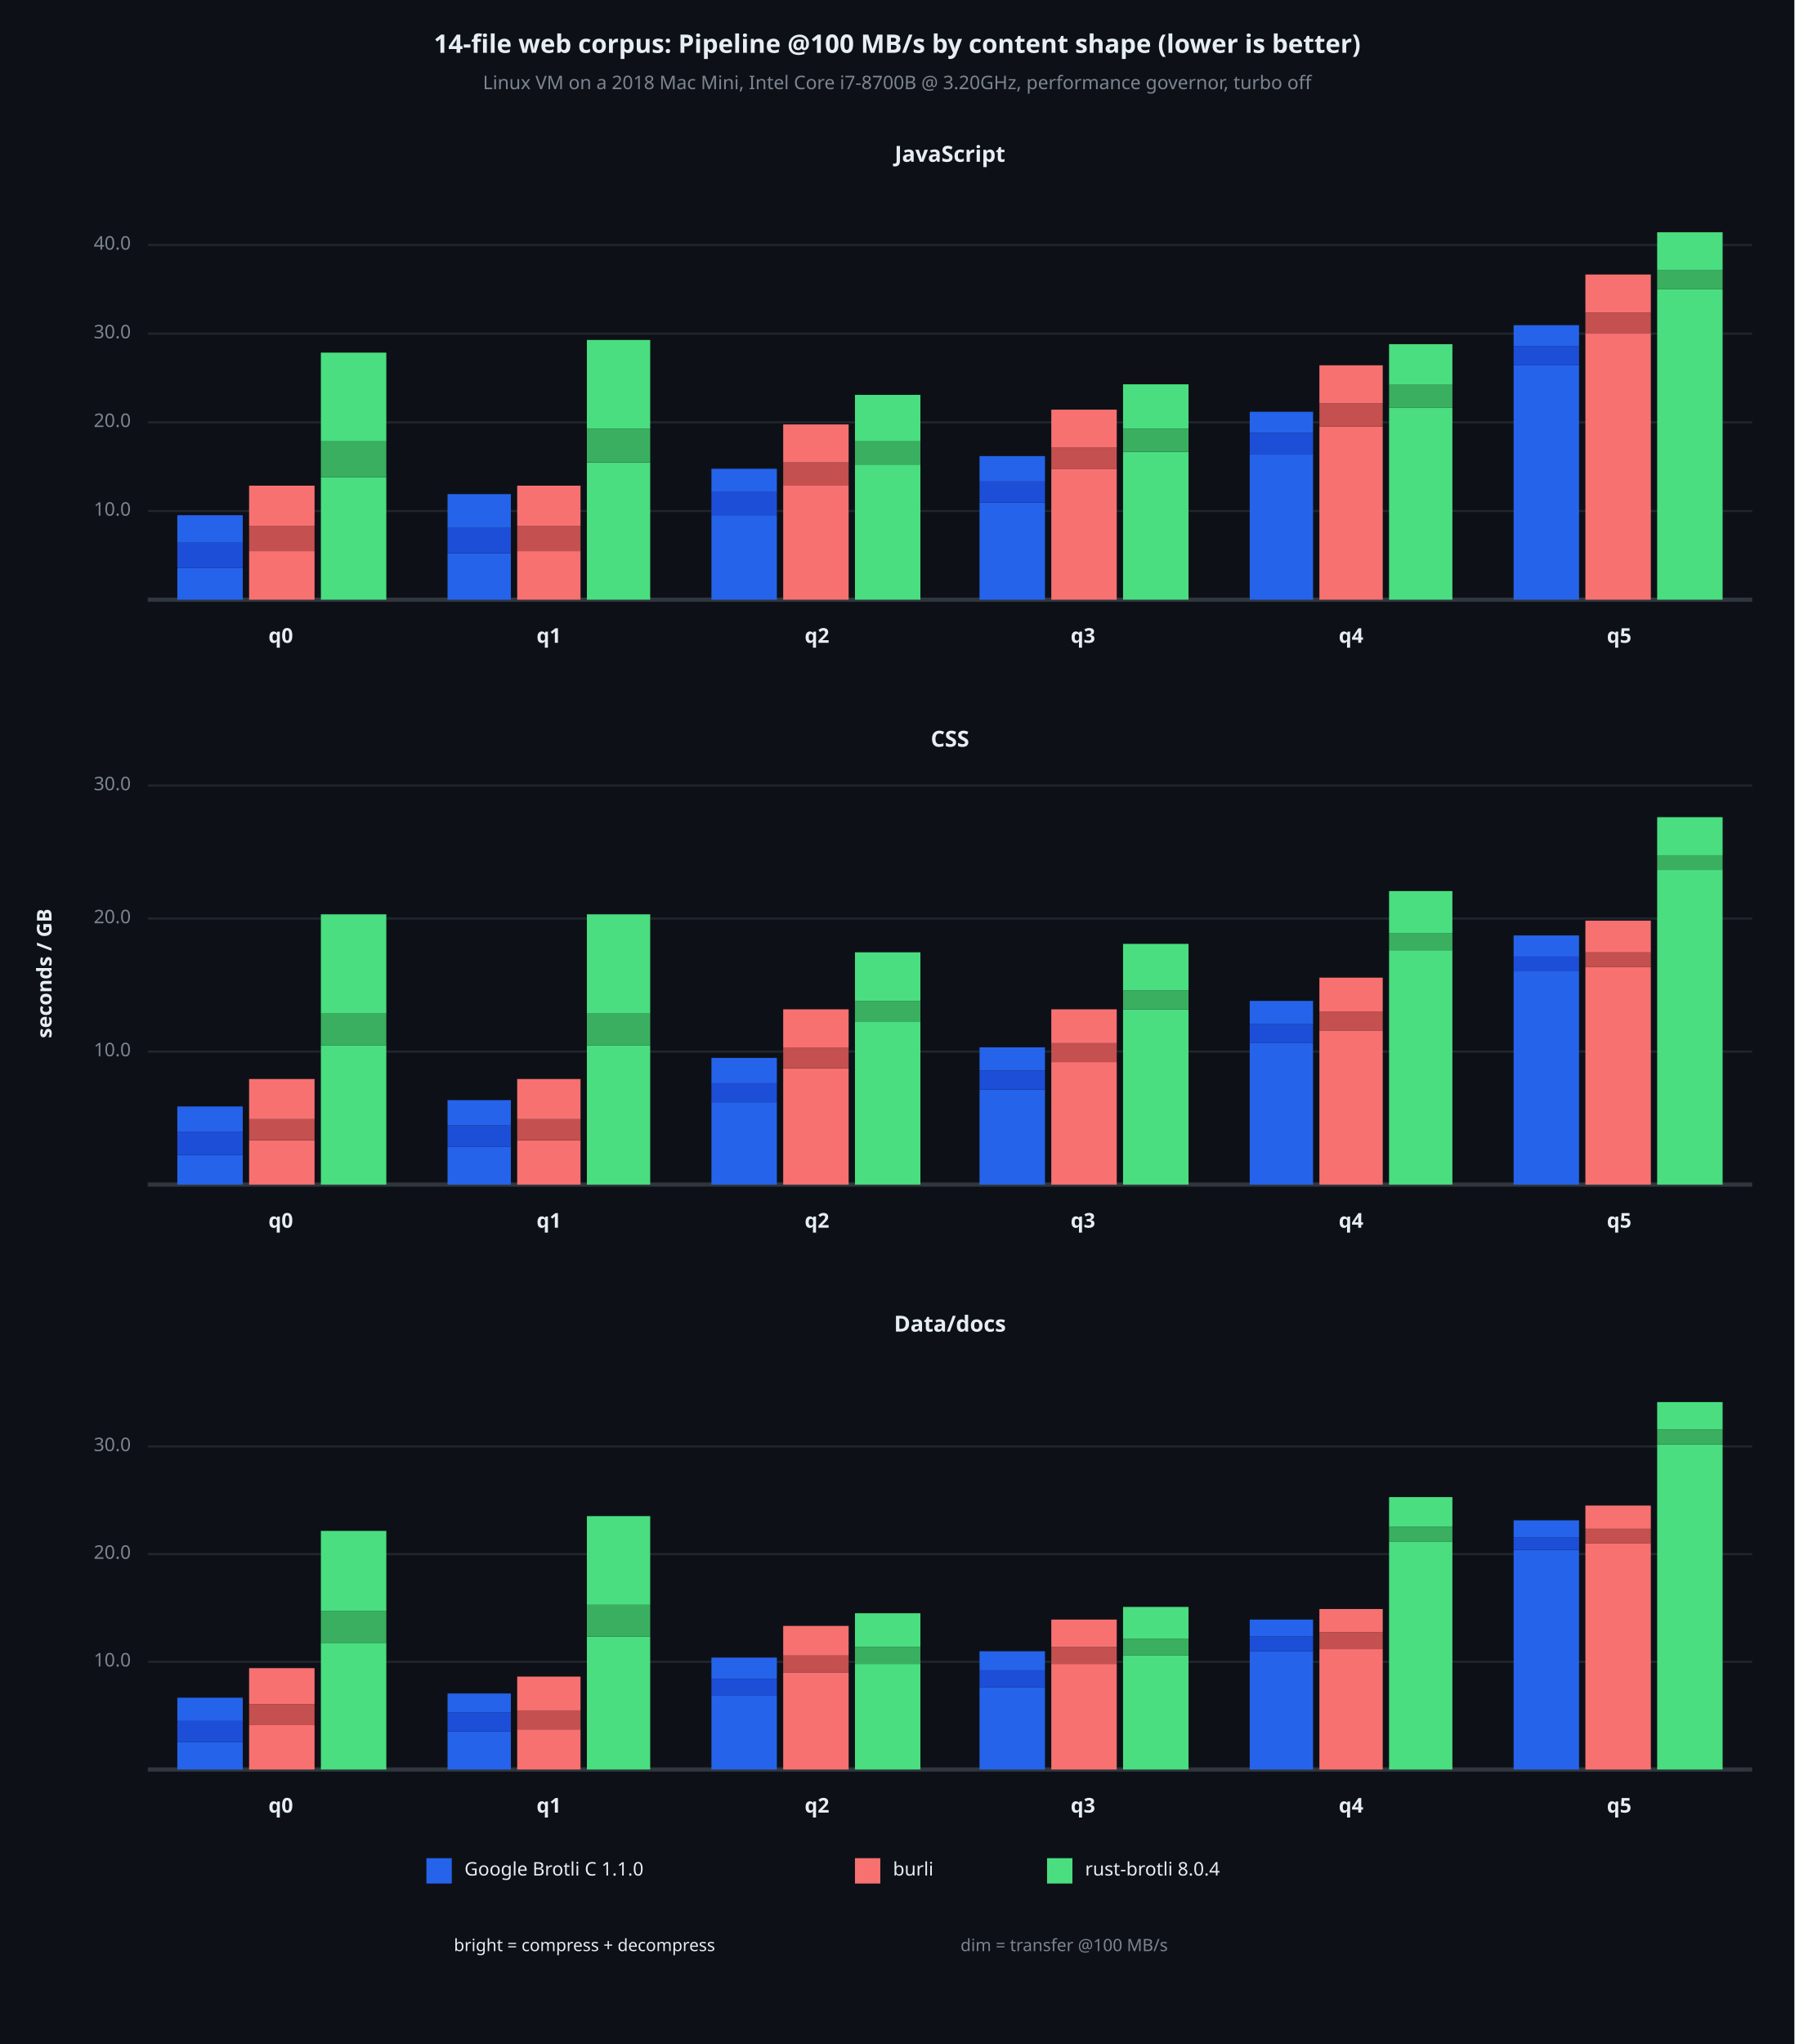
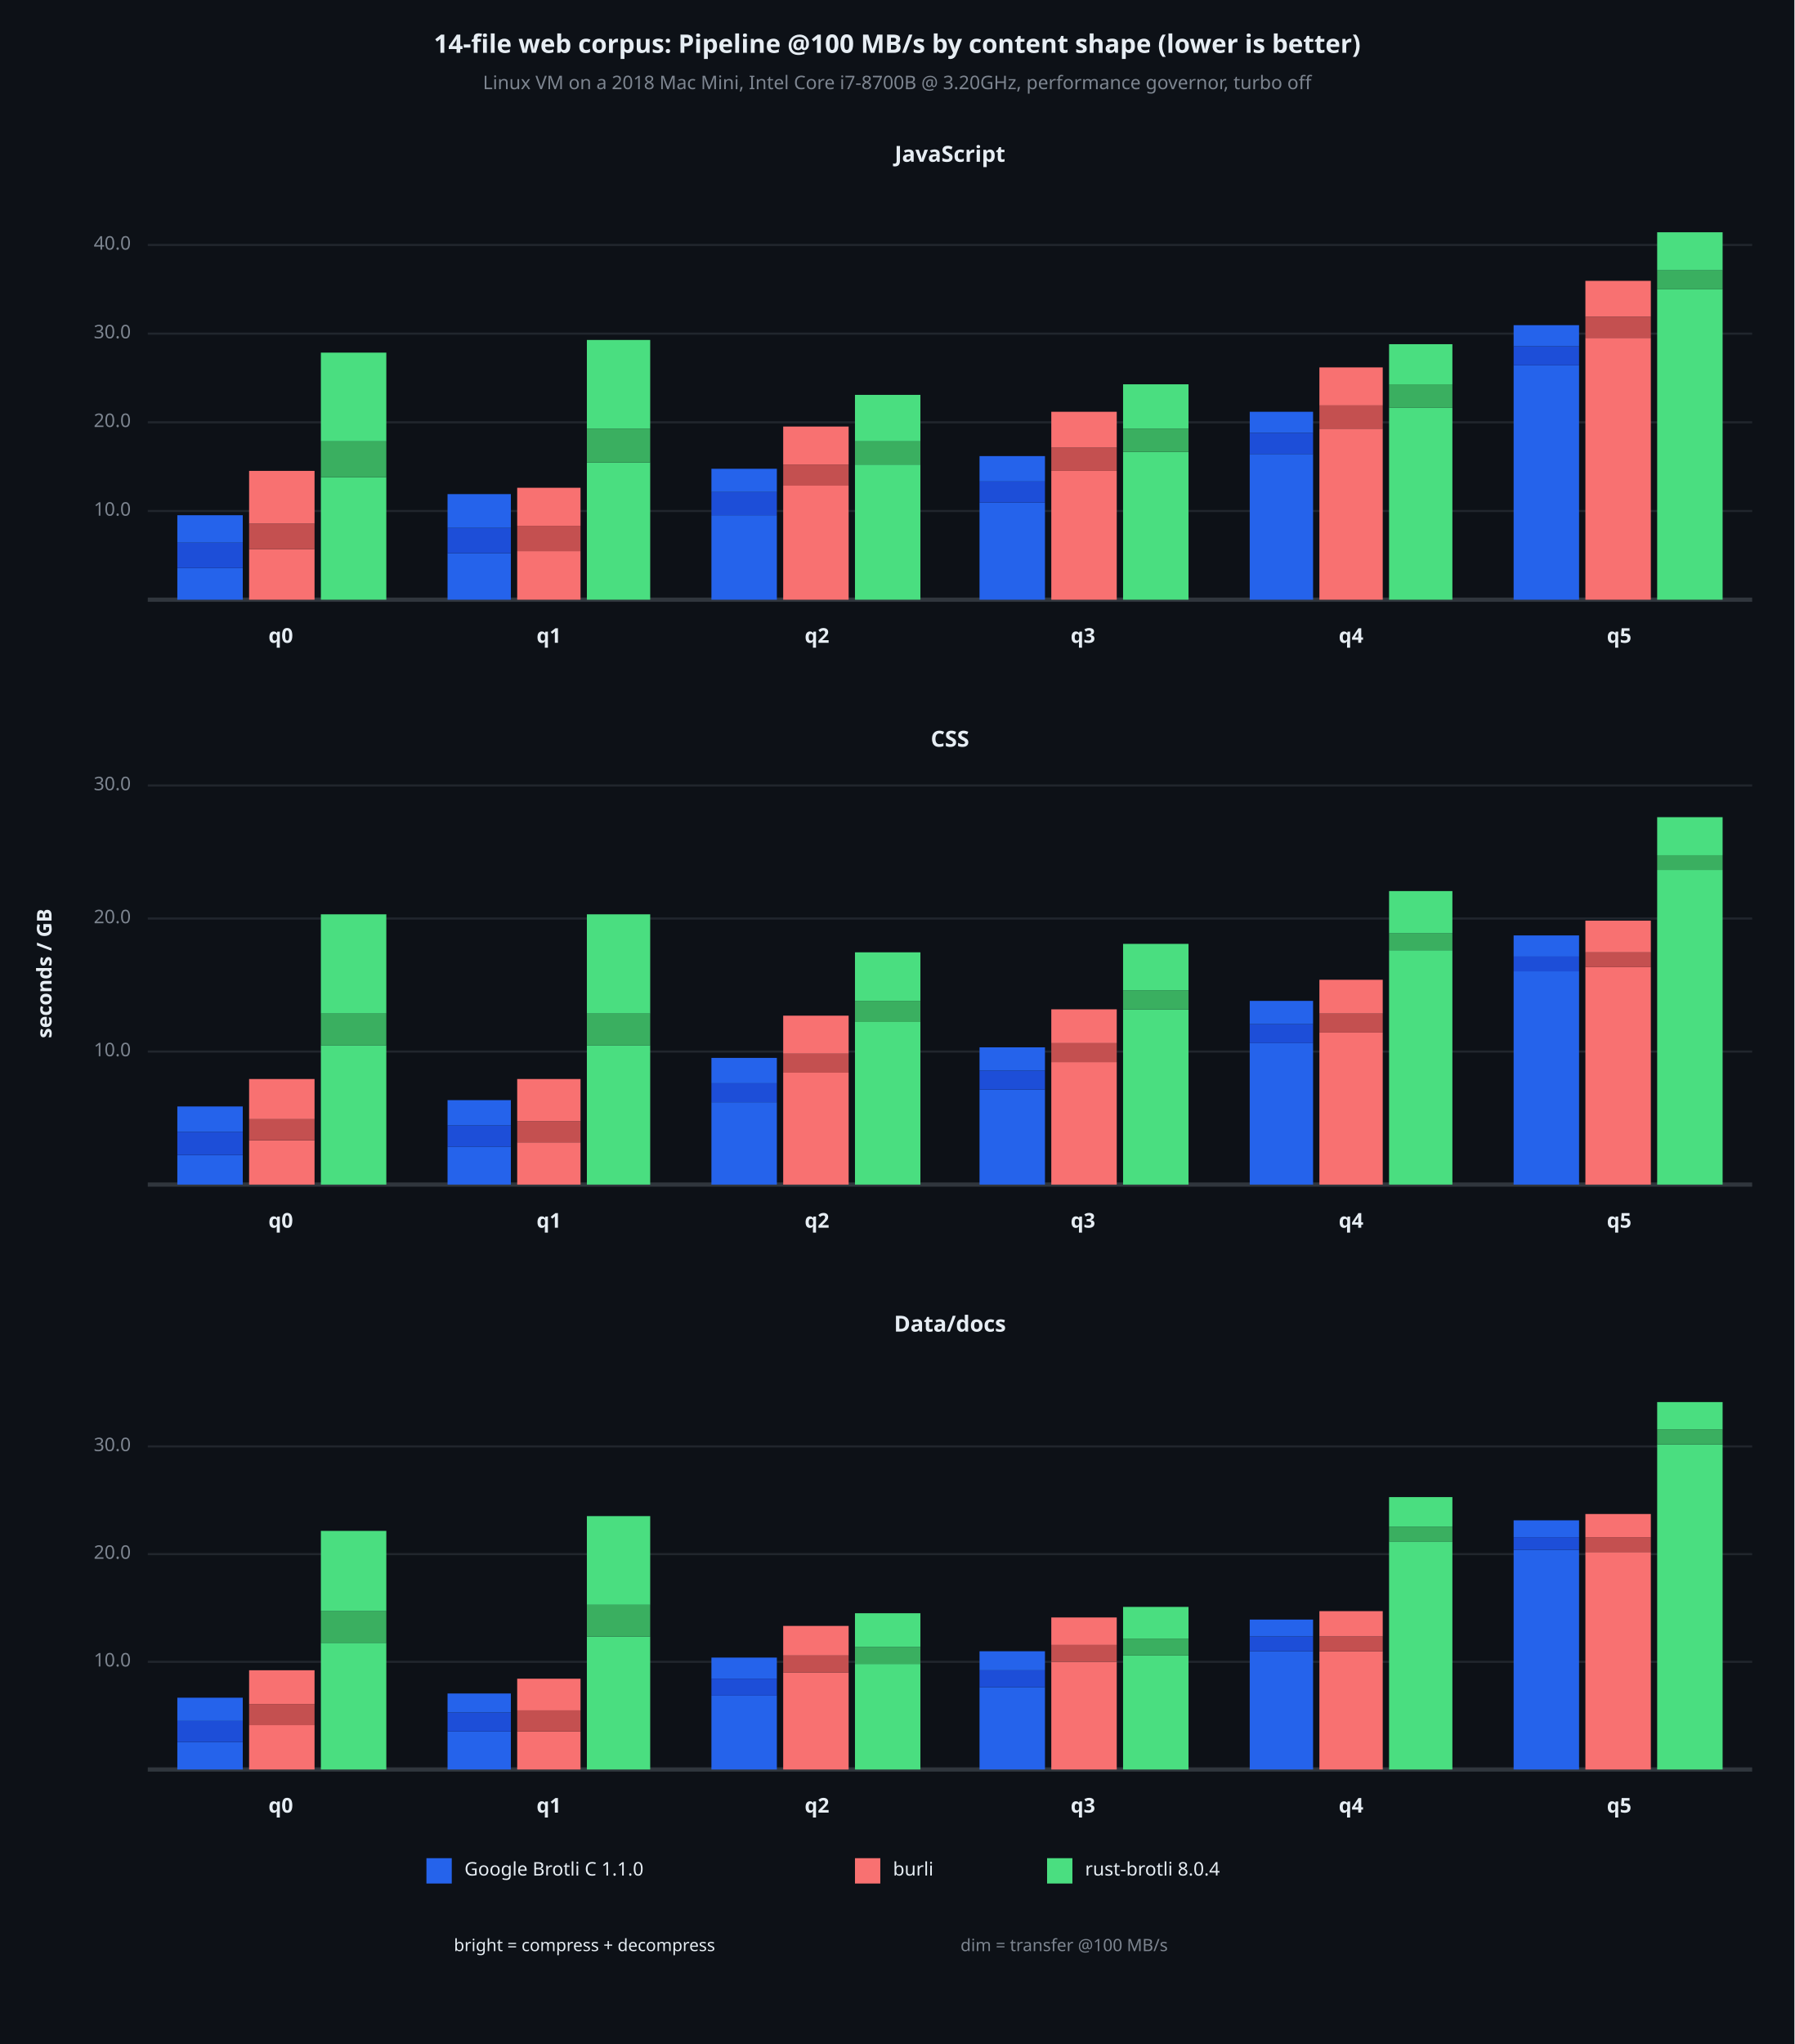
<svg xmlns="http://www.w3.org/2000/svg" viewBox="0 0 850 968" font-family="system-ui, -apple-system, sans-serif">
  <rect x="0" y="0" width="850" height="968" opacity="1" fill="#0D1117" stroke="none" />
  <text x="425" y="22" dy="0.5ex" text-anchor="middle" font-family="sans-serif" font-size="12.097" opacity="1" fill="#E6EDF3" font-weight="bold">
14-file web corpus: Pipeline @100 MB/s by content shape (lower is better)
</text>
  <text x="425" y="40" dy="0.5ex" text-anchor="middle" font-family="sans-serif" font-size="8.871" opacity="1" fill="#7D8590">
Linux VM on a 2018 Mac Mini, Intel Core i7-8700B @ 3.20GHz, performance governor, turbo off
</text>
  <text x="22" y="461" dy="0.5ex" text-anchor="middle" font-family="sans-serif" font-size="9.677" opacity="1" fill="#E6EDF3" font-weight="bold" transform="rotate(270, 22, 461)">
seconds / GB
</text>
  <text x="450" y="74" dy="0.5ex" text-anchor="middle" font-family="sans-serif" font-size="10.484" opacity="1" fill="#E6EDF3" font-weight="bold">
JavaScript
</text>
  <polyline fill="none" opacity="1" stroke="#21262D" stroke-width="1" points="70,242 830,242 " />
  <text x="62" y="242" dy="0.5ex" text-anchor="end" font-family="sans-serif" font-size="8.871" opacity="1" fill="#7D8590">
10.0
</text>
  <polyline fill="none" opacity="1" stroke="#21262D" stroke-width="1" points="70,200 830,200 " />
  <text x="62" y="200" dy="0.5ex" text-anchor="end" font-family="sans-serif" font-size="8.871" opacity="1" fill="#7D8590">
20.0
</text>
  <polyline fill="none" opacity="1" stroke="#21262D" stroke-width="1" points="70,158 830,158 " />
  <text x="62" y="158" dy="0.5ex" text-anchor="end" font-family="sans-serif" font-size="8.871" opacity="1" fill="#7D8590">
30.0
</text>
  <polyline fill="none" opacity="1" stroke="#21262D" stroke-width="1" points="70,116 830,116 " />
  <text x="62" y="116" dy="0.5ex" text-anchor="end" font-family="sans-serif" font-size="8.871" opacity="1" fill="#7D8590">
40.0
</text>
  <polyline fill="none" opacity="1" stroke="#30363D" stroke-width="2" points="70,284 830,284 " />
  <rect x="84" y="269" width="31" height="15" opacity="1" fill="#2563EB" stroke="none" />
  <rect x="84" y="257" width="31" height="12" opacity="1" fill="#1D4ED8" stroke="none" />
  <rect x="84" y="244" width="31" height="13" opacity="1" fill="#2563EB" stroke="none" />
-   <rect x="118" y="261" width="31" height="23" opacity="1" fill="#F87171" stroke="none" />
-   <rect x="118" y="249" width="31" height="12" opacity="1" fill="#C45050" stroke="none" />
-   <rect x="118" y="230" width="31" height="19" opacity="1" fill="#F87171" stroke="none" />
+   <rect x="118" y="260" width="31" height="24" opacity="1" fill="#F87171" stroke="none" />
+   <rect x="118" y="248" width="31" height="12" opacity="1" fill="#C45050" stroke="none" />
+   <rect x="118" y="223" width="31" height="25" opacity="1" fill="#F87171" stroke="none" />
  <rect x="152" y="226" width="31" height="58" opacity="1" fill="#4ADE80" stroke="none" />
  <rect x="152" y="209" width="31" height="17" opacity="1" fill="#3AAF60" stroke="none" />
  <rect x="152" y="167" width="31" height="42" opacity="1" fill="#4ADE80" stroke="none" />
  <text x="133" y="302" dy="0.5ex" text-anchor="middle" font-family="sans-serif" font-size="9.677" opacity="1" fill="#E6EDF3" font-weight="bold">
q0
</text>
  <rect x="212" y="262" width="30" height="22" opacity="1" fill="#2563EB" stroke="none" />
  <rect x="212" y="250" width="30" height="12" opacity="1" fill="#1D4ED8" stroke="none" />
  <rect x="212" y="234" width="30" height="16" opacity="1" fill="#2563EB" stroke="none" />
  <rect x="245" y="261" width="30" height="23" opacity="1" fill="#F87171" stroke="none" />
  <rect x="245" y="249" width="30" height="12" opacity="1" fill="#C45050" stroke="none" />
-   <rect x="245" y="230" width="30" height="19" opacity="1" fill="#F87171" stroke="none" />
+   <rect x="245" y="231" width="30" height="18" opacity="1" fill="#F87171" stroke="none" />
  <rect x="278" y="219" width="30" height="65" opacity="1" fill="#4ADE80" stroke="none" />
  <rect x="278" y="203" width="30" height="16" opacity="1" fill="#3AAF60" stroke="none" />
  <rect x="278" y="161" width="30" height="42" opacity="1" fill="#4ADE80" stroke="none" />
  <text x="260" y="302" dy="0.5ex" text-anchor="middle" font-family="sans-serif" font-size="9.677" opacity="1" fill="#E6EDF3" font-weight="bold">
q1
</text>
  <rect x="337" y="244" width="31" height="40" opacity="1" fill="#2563EB" stroke="none" />
  <rect x="337" y="233" width="31" height="11" opacity="1" fill="#1D4ED8" stroke="none" />
  <rect x="337" y="222" width="31" height="11" opacity="1" fill="#2563EB" stroke="none" />
  <rect x="371" y="230" width="31" height="54" opacity="1" fill="#F87171" stroke="none" />
-   <rect x="371" y="219" width="31" height="11" opacity="1" fill="#C45050" stroke="none" />
-   <rect x="371" y="201" width="31" height="18" opacity="1" fill="#F87171" stroke="none" />
+   <rect x="371" y="220" width="31" height="10" opacity="1" fill="#C45050" stroke="none" />
+   <rect x="371" y="202" width="31" height="18" opacity="1" fill="#F87171" stroke="none" />
  <rect x="405" y="220" width="31" height="64" opacity="1" fill="#4ADE80" stroke="none" />
  <rect x="405" y="209" width="31" height="11" opacity="1" fill="#3AAF60" stroke="none" />
  <rect x="405" y="187" width="31" height="22" opacity="1" fill="#4ADE80" stroke="none" />
  <text x="387" y="302" dy="0.5ex" text-anchor="middle" font-family="sans-serif" font-size="9.677" opacity="1" fill="#E6EDF3" font-weight="bold">
q2
</text>
  <rect x="464" y="238" width="31" height="46" opacity="1" fill="#2563EB" stroke="none" />
  <rect x="464" y="228" width="31" height="10" opacity="1" fill="#1D4ED8" stroke="none" />
  <rect x="464" y="216" width="31" height="12" opacity="1" fill="#2563EB" stroke="none" />
-   <rect x="498" y="222" width="31" height="62" opacity="1" fill="#F87171" stroke="none" />
-   <rect x="498" y="212" width="31" height="10" opacity="1" fill="#C45050" stroke="none" />
-   <rect x="498" y="194" width="31" height="18" opacity="1" fill="#F87171" stroke="none" />
+   <rect x="498" y="223" width="31" height="61" opacity="1" fill="#F87171" stroke="none" />
+   <rect x="498" y="212" width="31" height="11" opacity="1" fill="#C45050" stroke="none" />
+   <rect x="498" y="195" width="31" height="17" opacity="1" fill="#F87171" stroke="none" />
  <rect x="532" y="214" width="31" height="70" opacity="1" fill="#4ADE80" stroke="none" />
  <rect x="532" y="203" width="31" height="11" opacity="1" fill="#3AAF60" stroke="none" />
  <rect x="532" y="182" width="31" height="21" opacity="1" fill="#4ADE80" stroke="none" />
  <text x="513" y="302" dy="0.5ex" text-anchor="middle" font-family="sans-serif" font-size="9.677" opacity="1" fill="#E6EDF3" font-weight="bold">
q3
</text>
  <rect x="592" y="215" width="30" height="69" opacity="1" fill="#2563EB" stroke="none" />
  <rect x="592" y="205" width="30" height="10" opacity="1" fill="#1D4ED8" stroke="none" />
  <rect x="592" y="195" width="30" height="10" opacity="1" fill="#2563EB" stroke="none" />
-   <rect x="625" y="202" width="30" height="82" opacity="1" fill="#F87171" stroke="none" />
-   <rect x="625" y="191" width="30" height="11" opacity="1" fill="#C45050" stroke="none" />
-   <rect x="625" y="173" width="30" height="18" opacity="1" fill="#F87171" stroke="none" />
+   <rect x="625" y="203" width="30" height="81" opacity="1" fill="#F87171" stroke="none" />
+   <rect x="625" y="192" width="30" height="11" opacity="1" fill="#C45050" stroke="none" />
+   <rect x="625" y="174" width="30" height="18" opacity="1" fill="#F87171" stroke="none" />
  <rect x="658" y="193" width="30" height="91" opacity="1" fill="#4ADE80" stroke="none" />
  <rect x="658" y="182" width="30" height="11" opacity="1" fill="#3AAF60" stroke="none" />
  <rect x="658" y="163" width="30" height="19" opacity="1" fill="#4ADE80" stroke="none" />
  <text x="640" y="302" dy="0.5ex" text-anchor="middle" font-family="sans-serif" font-size="9.677" opacity="1" fill="#E6EDF3" font-weight="bold">
q4
</text>
  <rect x="717" y="173" width="31" height="111" opacity="1" fill="#2563EB" stroke="none" />
  <rect x="717" y="164" width="31" height="9" opacity="1" fill="#1D4ED8" stroke="none" />
  <rect x="717" y="154" width="31" height="10" opacity="1" fill="#2563EB" stroke="none" />
-   <rect x="751" y="158" width="31" height="126" opacity="1" fill="#F87171" stroke="none" />
-   <rect x="751" y="148" width="31" height="10" opacity="1" fill="#C45050" stroke="none" />
-   <rect x="751" y="130" width="31" height="18" opacity="1" fill="#F87171" stroke="none" />
+   <rect x="751" y="160" width="31" height="124" opacity="1" fill="#F87171" stroke="none" />
+   <rect x="751" y="150" width="31" height="10" opacity="1" fill="#C45050" stroke="none" />
+   <rect x="751" y="133" width="31" height="17" opacity="1" fill="#F87171" stroke="none" />
  <rect x="785" y="137" width="31" height="147" opacity="1" fill="#4ADE80" stroke="none" />
  <rect x="785" y="128" width="31" height="9" opacity="1" fill="#3AAF60" stroke="none" />
  <rect x="785" y="110" width="31" height="18" opacity="1" fill="#4ADE80" stroke="none" />
  <text x="767" y="302" dy="0.5ex" text-anchor="middle" font-family="sans-serif" font-size="9.677" opacity="1" fill="#E6EDF3" font-weight="bold">
q5
</text>
  <text x="450" y="351" dy="0.5ex" text-anchor="middle" font-family="sans-serif" font-size="10.484" opacity="1" fill="#E6EDF3" font-weight="bold">
CSS
</text>
  <polyline fill="none" opacity="1" stroke="#21262D" stroke-width="1" points="70,498 830,498 " />
  <text x="62" y="498" dy="0.5ex" text-anchor="end" font-family="sans-serif" font-size="8.871" opacity="1" fill="#7D8590">
10.0
</text>
  <polyline fill="none" opacity="1" stroke="#21262D" stroke-width="1" points="70,435 830,435 " />
  <text x="62" y="435" dy="0.5ex" text-anchor="end" font-family="sans-serif" font-size="8.871" opacity="1" fill="#7D8590">
20.0
</text>
  <polyline fill="none" opacity="1" stroke="#21262D" stroke-width="1" points="70,372 830,372 " />
  <text x="62" y="372" dy="0.5ex" text-anchor="end" font-family="sans-serif" font-size="8.871" opacity="1" fill="#7D8590">
30.0
</text>
  <polyline fill="none" opacity="1" stroke="#30363D" stroke-width="2" points="70,561 830,561 " />
  <rect x="84" y="547" width="31" height="14" opacity="1" fill="#2563EB" stroke="none" />
  <rect x="84" y="536" width="31" height="11" opacity="1" fill="#1D4ED8" stroke="none" />
  <rect x="84" y="524" width="31" height="12" opacity="1" fill="#2563EB" stroke="none" />
  <rect x="118" y="540" width="31" height="21" opacity="1" fill="#F87171" stroke="none" />
  <rect x="118" y="530" width="31" height="10" opacity="1" fill="#C45050" stroke="none" />
  <rect x="118" y="511" width="31" height="19" opacity="1" fill="#F87171" stroke="none" />
  <rect x="152" y="495" width="31" height="66" opacity="1" fill="#4ADE80" stroke="none" />
  <rect x="152" y="480" width="31" height="15" opacity="1" fill="#3AAF60" stroke="none" />
  <rect x="152" y="433" width="31" height="47" opacity="1" fill="#4ADE80" stroke="none" />
  <text x="133" y="579" dy="0.5ex" text-anchor="middle" font-family="sans-serif" font-size="9.677" opacity="1" fill="#E6EDF3" font-weight="bold">
q0
</text>
  <rect x="212" y="543" width="30" height="18" opacity="1" fill="#2563EB" stroke="none" />
  <rect x="212" y="533" width="30" height="10" opacity="1" fill="#1D4ED8" stroke="none" />
  <rect x="212" y="521" width="30" height="12" opacity="1" fill="#2563EB" stroke="none" />
-   <rect x="245" y="540" width="30" height="21" opacity="1" fill="#F87171" stroke="none" />
-   <rect x="245" y="530" width="30" height="10" opacity="1" fill="#C45050" stroke="none" />
-   <rect x="245" y="511" width="30" height="19" opacity="1" fill="#F87171" stroke="none" />
+   <rect x="245" y="541" width="30" height="20" opacity="1" fill="#F87171" stroke="none" />
+   <rect x="245" y="531" width="30" height="10" opacity="1" fill="#C45050" stroke="none" />
+   <rect x="245" y="511" width="30" height="20" opacity="1" fill="#F87171" stroke="none" />
  <rect x="278" y="495" width="30" height="66" opacity="1" fill="#4ADE80" stroke="none" />
  <rect x="278" y="480" width="30" height="15" opacity="1" fill="#3AAF60" stroke="none" />
  <rect x="278" y="433" width="30" height="47" opacity="1" fill="#4ADE80" stroke="none" />
  <text x="260" y="579" dy="0.5ex" text-anchor="middle" font-family="sans-serif" font-size="9.677" opacity="1" fill="#E6EDF3" font-weight="bold">
q1
</text>
  <rect x="337" y="522" width="31" height="39" opacity="1" fill="#2563EB" stroke="none" />
  <rect x="337" y="513" width="31" height="9" opacity="1" fill="#1D4ED8" stroke="none" />
  <rect x="337" y="501" width="31" height="12" opacity="1" fill="#2563EB" stroke="none" />
-   <rect x="371" y="506" width="31" height="55" opacity="1" fill="#F87171" stroke="none" />
-   <rect x="371" y="496" width="31" height="10" opacity="1" fill="#C45050" stroke="none" />
-   <rect x="371" y="478" width="31" height="18" opacity="1" fill="#F87171" stroke="none" />
+   <rect x="371" y="508" width="31" height="53" opacity="1" fill="#F87171" stroke="none" />
+   <rect x="371" y="499" width="31" height="9" opacity="1" fill="#C45050" stroke="none" />
+   <rect x="371" y="481" width="31" height="18" opacity="1" fill="#F87171" stroke="none" />
  <rect x="405" y="484" width="31" height="77" opacity="1" fill="#4ADE80" stroke="none" />
  <rect x="405" y="474" width="31" height="10" opacity="1" fill="#3AAF60" stroke="none" />
  <rect x="405" y="451" width="31" height="23" opacity="1" fill="#4ADE80" stroke="none" />
  <text x="387" y="579" dy="0.5ex" text-anchor="middle" font-family="sans-serif" font-size="9.677" opacity="1" fill="#E6EDF3" font-weight="bold">
q2
</text>
  <rect x="464" y="516" width="31" height="45" opacity="1" fill="#2563EB" stroke="none" />
  <rect x="464" y="507" width="31" height="9" opacity="1" fill="#1D4ED8" stroke="none" />
  <rect x="464" y="496" width="31" height="11" opacity="1" fill="#2563EB" stroke="none" />
  <rect x="498" y="503" width="31" height="58" opacity="1" fill="#F87171" stroke="none" />
  <rect x="498" y="494" width="31" height="9" opacity="1" fill="#C45050" stroke="none" />
  <rect x="498" y="478" width="31" height="16" opacity="1" fill="#F87171" stroke="none" />
  <rect x="532" y="478" width="31" height="83" opacity="1" fill="#4ADE80" stroke="none" />
  <rect x="532" y="469" width="31" height="9" opacity="1" fill="#3AAF60" stroke="none" />
  <rect x="532" y="447" width="31" height="22" opacity="1" fill="#4ADE80" stroke="none" />
  <text x="513" y="579" dy="0.5ex" text-anchor="middle" font-family="sans-serif" font-size="9.677" opacity="1" fill="#E6EDF3" font-weight="bold">
q3
</text>
  <rect x="592" y="494" width="30" height="67" opacity="1" fill="#2563EB" stroke="none" />
  <rect x="592" y="485" width="30" height="9" opacity="1" fill="#1D4ED8" stroke="none" />
  <rect x="592" y="474" width="30" height="11" opacity="1" fill="#2563EB" stroke="none" />
-   <rect x="625" y="488" width="30" height="73" opacity="1" fill="#F87171" stroke="none" />
-   <rect x="625" y="479" width="30" height="9" opacity="1" fill="#C45050" stroke="none" />
-   <rect x="625" y="463" width="30" height="16" opacity="1" fill="#F87171" stroke="none" />
+   <rect x="625" y="489" width="30" height="72" opacity="1" fill="#F87171" stroke="none" />
+   <rect x="625" y="480" width="30" height="9" opacity="1" fill="#C45050" stroke="none" />
+   <rect x="625" y="464" width="30" height="16" opacity="1" fill="#F87171" stroke="none" />
  <rect x="658" y="450" width="30" height="111" opacity="1" fill="#4ADE80" stroke="none" />
  <rect x="658" y="442" width="30" height="8" opacity="1" fill="#3AAF60" stroke="none" />
  <rect x="658" y="422" width="30" height="20" opacity="1" fill="#4ADE80" stroke="none" />
  <text x="640" y="579" dy="0.5ex" text-anchor="middle" font-family="sans-serif" font-size="9.677" opacity="1" fill="#E6EDF3" font-weight="bold">
q4
</text>
  <rect x="717" y="460" width="31" height="101" opacity="1" fill="#2563EB" stroke="none" />
  <rect x="717" y="453" width="31" height="7" opacity="1" fill="#1D4ED8" stroke="none" />
  <rect x="717" y="443" width="31" height="10" opacity="1" fill="#2563EB" stroke="none" />
  <rect x="751" y="458" width="31" height="103" opacity="1" fill="#F87171" stroke="none" />
  <rect x="751" y="451" width="31" height="7" opacity="1" fill="#C45050" stroke="none" />
  <rect x="751" y="436" width="31" height="15" opacity="1" fill="#F87171" stroke="none" />
  <rect x="785" y="412" width="31" height="149" opacity="1" fill="#4ADE80" stroke="none" />
  <rect x="785" y="405" width="31" height="7" opacity="1" fill="#3AAF60" stroke="none" />
  <rect x="785" y="387" width="31" height="18" opacity="1" fill="#4ADE80" stroke="none" />
  <text x="767" y="579" dy="0.5ex" text-anchor="middle" font-family="sans-serif" font-size="9.677" opacity="1" fill="#E6EDF3" font-weight="bold">
q5
</text>
  <text x="450" y="628" dy="0.5ex" text-anchor="middle" font-family="sans-serif" font-size="10.484" opacity="1" fill="#E6EDF3" font-weight="bold">
Data/docs
</text>
  <polyline fill="none" opacity="1" stroke="#21262D" stroke-width="1" points="70,787 830,787 " />
  <text x="62" y="787" dy="0.5ex" text-anchor="end" font-family="sans-serif" font-size="8.871" opacity="1" fill="#7D8590">
10.0
</text>
  <polyline fill="none" opacity="1" stroke="#21262D" stroke-width="1" points="70,736 830,736 " />
  <text x="62" y="736" dy="0.5ex" text-anchor="end" font-family="sans-serif" font-size="8.871" opacity="1" fill="#7D8590">
20.0
</text>
  <polyline fill="none" opacity="1" stroke="#21262D" stroke-width="1" points="70,685 830,685 " />
  <text x="62" y="685" dy="0.5ex" text-anchor="end" font-family="sans-serif" font-size="8.871" opacity="1" fill="#7D8590">
30.0
</text>
  <polyline fill="none" opacity="1" stroke="#30363D" stroke-width="2" points="70,838 830,838 " />
  <rect x="84" y="825" width="31" height="13" opacity="1" fill="#2563EB" stroke="none" />
  <rect x="84" y="815" width="31" height="10" opacity="1" fill="#1D4ED8" stroke="none" />
  <rect x="84" y="804" width="31" height="11" opacity="1" fill="#2563EB" stroke="none" />
  <rect x="118" y="817" width="31" height="21" opacity="1" fill="#F87171" stroke="none" />
  <rect x="118" y="807" width="31" height="10" opacity="1" fill="#C45050" stroke="none" />
-   <rect x="118" y="790" width="31" height="17" opacity="1" fill="#F87171" stroke="none" />
+   <rect x="118" y="791" width="31" height="16" opacity="1" fill="#F87171" stroke="none" />
  <rect x="152" y="778" width="31" height="60" opacity="1" fill="#4ADE80" stroke="none" />
  <rect x="152" y="763" width="31" height="15" opacity="1" fill="#3AAF60" stroke="none" />
  <rect x="152" y="725" width="31" height="38" opacity="1" fill="#4ADE80" stroke="none" />
  <text x="133" y="856" dy="0.5ex" text-anchor="middle" font-family="sans-serif" font-size="9.677" opacity="1" fill="#E6EDF3" font-weight="bold">
q0
</text>
  <rect x="212" y="820" width="30" height="18" opacity="1" fill="#2563EB" stroke="none" />
  <rect x="212" y="811" width="30" height="9" opacity="1" fill="#1D4ED8" stroke="none" />
  <rect x="212" y="802" width="30" height="9" opacity="1" fill="#2563EB" stroke="none" />
-   <rect x="245" y="819" width="30" height="19" opacity="1" fill="#F87171" stroke="none" />
-   <rect x="245" y="810" width="30" height="9" opacity="1" fill="#C45050" stroke="none" />
-   <rect x="245" y="794" width="30" height="16" opacity="1" fill="#F87171" stroke="none" />
+   <rect x="245" y="820" width="30" height="18" opacity="1" fill="#F87171" stroke="none" />
+   <rect x="245" y="810" width="30" height="10" opacity="1" fill="#C45050" stroke="none" />
+   <rect x="245" y="795" width="30" height="15" opacity="1" fill="#F87171" stroke="none" />
  <rect x="278" y="775" width="30" height="63" opacity="1" fill="#4ADE80" stroke="none" />
  <rect x="278" y="760" width="30" height="15" opacity="1" fill="#3AAF60" stroke="none" />
  <rect x="278" y="718" width="30" height="42" opacity="1" fill="#4ADE80" stroke="none" />
  <text x="260" y="856" dy="0.5ex" text-anchor="middle" font-family="sans-serif" font-size="9.677" opacity="1" fill="#E6EDF3" font-weight="bold">
q1
</text>
  <rect x="337" y="803" width="31" height="35" opacity="1" fill="#2563EB" stroke="none" />
  <rect x="337" y="795" width="31" height="8" opacity="1" fill="#1D4ED8" stroke="none" />
  <rect x="337" y="785" width="31" height="10" opacity="1" fill="#2563EB" stroke="none" />
  <rect x="371" y="792" width="31" height="46" opacity="1" fill="#F87171" stroke="none" />
  <rect x="371" y="784" width="31" height="8" opacity="1" fill="#C45050" stroke="none" />
  <rect x="371" y="770" width="31" height="14" opacity="1" fill="#F87171" stroke="none" />
  <rect x="405" y="788" width="31" height="50" opacity="1" fill="#4ADE80" stroke="none" />
  <rect x="405" y="780" width="31" height="8" opacity="1" fill="#3AAF60" stroke="none" />
  <rect x="405" y="764" width="31" height="16" opacity="1" fill="#4ADE80" stroke="none" />
  <text x="387" y="856" dy="0.5ex" text-anchor="middle" font-family="sans-serif" font-size="9.677" opacity="1" fill="#E6EDF3" font-weight="bold">
q2
</text>
  <rect x="464" y="799" width="31" height="39" opacity="1" fill="#2563EB" stroke="none" />
  <rect x="464" y="791" width="31" height="8" opacity="1" fill="#1D4ED8" stroke="none" />
  <rect x="464" y="782" width="31" height="9" opacity="1" fill="#2563EB" stroke="none" />
-   <rect x="498" y="788" width="31" height="50" opacity="1" fill="#F87171" stroke="none" />
-   <rect x="498" y="780" width="31" height="8" opacity="1" fill="#C45050" stroke="none" />
-   <rect x="498" y="767" width="31" height="13" opacity="1" fill="#F87171" stroke="none" />
+   <rect x="498" y="787" width="31" height="51" opacity="1" fill="#F87171" stroke="none" />
+   <rect x="498" y="779" width="31" height="8" opacity="1" fill="#C45050" stroke="none" />
+   <rect x="498" y="766" width="31" height="13" opacity="1" fill="#F87171" stroke="none" />
  <rect x="532" y="784" width="31" height="54" opacity="1" fill="#4ADE80" stroke="none" />
  <rect x="532" y="776" width="31" height="8" opacity="1" fill="#3AAF60" stroke="none" />
  <rect x="532" y="761" width="31" height="15" opacity="1" fill="#4ADE80" stroke="none" />
  <text x="513" y="856" dy="0.5ex" text-anchor="middle" font-family="sans-serif" font-size="9.677" opacity="1" fill="#E6EDF3" font-weight="bold">
q3
</text>
  <rect x="592" y="782" width="30" height="56" opacity="1" fill="#2563EB" stroke="none" />
  <rect x="592" y="775" width="30" height="7" opacity="1" fill="#1D4ED8" stroke="none" />
  <rect x="592" y="767" width="30" height="8" opacity="1" fill="#2563EB" stroke="none" />
-   <rect x="625" y="781" width="30" height="57" opacity="1" fill="#F87171" stroke="none" />
-   <rect x="625" y="773" width="30" height="8" opacity="1" fill="#C45050" stroke="none" />
-   <rect x="625" y="762" width="30" height="11" opacity="1" fill="#F87171" stroke="none" />
+   <rect x="625" y="782" width="30" height="56" opacity="1" fill="#F87171" stroke="none" />
+   <rect x="625" y="775" width="30" height="7" opacity="1" fill="#C45050" stroke="none" />
+   <rect x="625" y="763" width="30" height="12" opacity="1" fill="#F87171" stroke="none" />
  <rect x="658" y="730" width="30" height="108" opacity="1" fill="#4ADE80" stroke="none" />
  <rect x="658" y="723" width="30" height="7" opacity="1" fill="#3AAF60" stroke="none" />
  <rect x="658" y="709" width="30" height="14" opacity="1" fill="#4ADE80" stroke="none" />
  <text x="640" y="856" dy="0.5ex" text-anchor="middle" font-family="sans-serif" font-size="9.677" opacity="1" fill="#E6EDF3" font-weight="bold">
q4
</text>
  <rect x="717" y="734" width="31" height="104" opacity="1" fill="#2563EB" stroke="none" />
  <rect x="717" y="728" width="31" height="6" opacity="1" fill="#1D4ED8" stroke="none" />
  <rect x="717" y="720" width="31" height="8" opacity="1" fill="#2563EB" stroke="none" />
-   <rect x="751" y="731" width="31" height="107" opacity="1" fill="#F87171" stroke="none" />
-   <rect x="751" y="724" width="31" height="7" opacity="1" fill="#C45050" stroke="none" />
-   <rect x="751" y="713" width="31" height="11" opacity="1" fill="#F87171" stroke="none" />
+   <rect x="751" y="735" width="31" height="103" opacity="1" fill="#F87171" stroke="none" />
+   <rect x="751" y="728" width="31" height="7" opacity="1" fill="#C45050" stroke="none" />
+   <rect x="751" y="717" width="31" height="11" opacity="1" fill="#F87171" stroke="none" />
  <rect x="785" y="684" width="31" height="154" opacity="1" fill="#4ADE80" stroke="none" />
  <rect x="785" y="677" width="31" height="7" opacity="1" fill="#3AAF60" stroke="none" />
  <rect x="785" y="664" width="31" height="13" opacity="1" fill="#4ADE80" stroke="none" />
  <text x="767" y="856" dy="0.5ex" text-anchor="middle" font-family="sans-serif" font-size="9.677" opacity="1" fill="#E6EDF3" font-weight="bold">
q5
</text>
  <rect x="202" y="880" width="12" height="12" opacity="1" fill="#2563EB" stroke="none" />
  <text x="220" y="886" dy="0.5ex" text-anchor="start" font-family="sans-serif" font-size="8.871" opacity="1" fill="#E6EDF3">
Google Brotli C 1.1.0
</text>
  <rect x="405" y="880" width="12" height="12" opacity="1" fill="#F87171" stroke="none" />
  <text x="423" y="886" dy="0.5ex" text-anchor="start" font-family="sans-serif" font-size="8.871" opacity="1" fill="#E6EDF3">
burli
</text>
  <rect x="496" y="880" width="12" height="12" opacity="1" fill="#4ADE80" stroke="none" />
  <text x="514" y="886" dy="0.5ex" text-anchor="start" font-family="sans-serif" font-size="8.871" opacity="1" fill="#E6EDF3">
rust-brotli 8.0.4
</text>
  <text x="215" y="922" dy="0.5ex" text-anchor="start" font-family="sans-serif" font-size="8.065" opacity="1" fill="#E6EDF3">
bright = compress + decompress
</text>
  <text x="455" y="922" dy="0.5ex" text-anchor="start" font-family="sans-serif" font-size="8.065" opacity="1" fill="#7D8590">
dim = transfer @100 MB/s
</text>
</svg>
